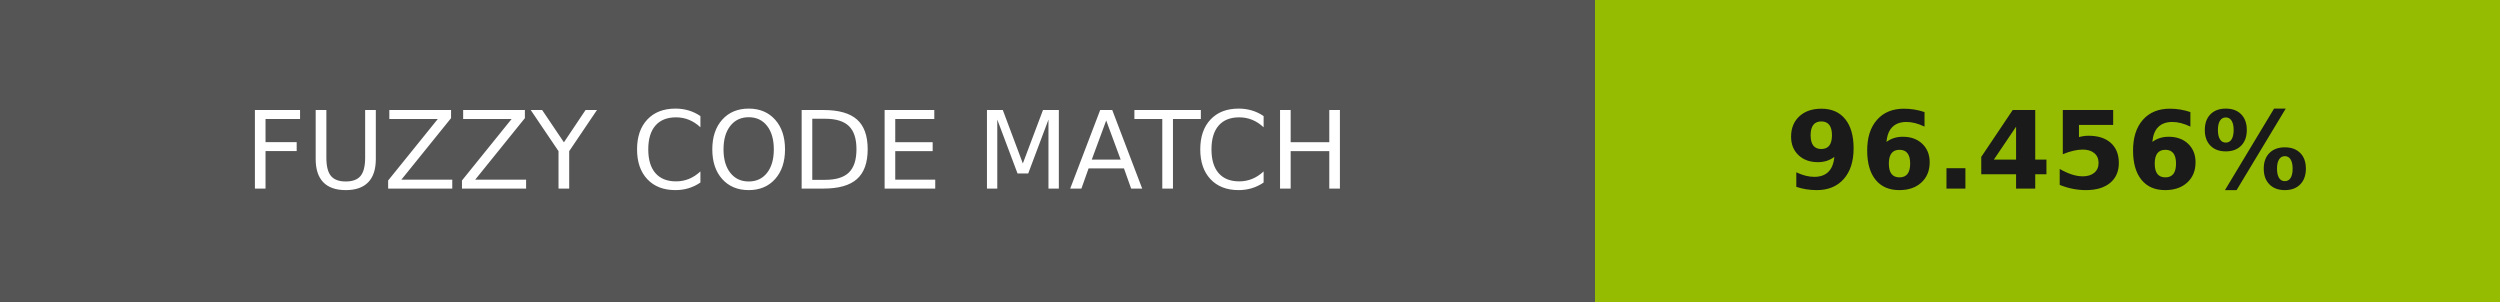
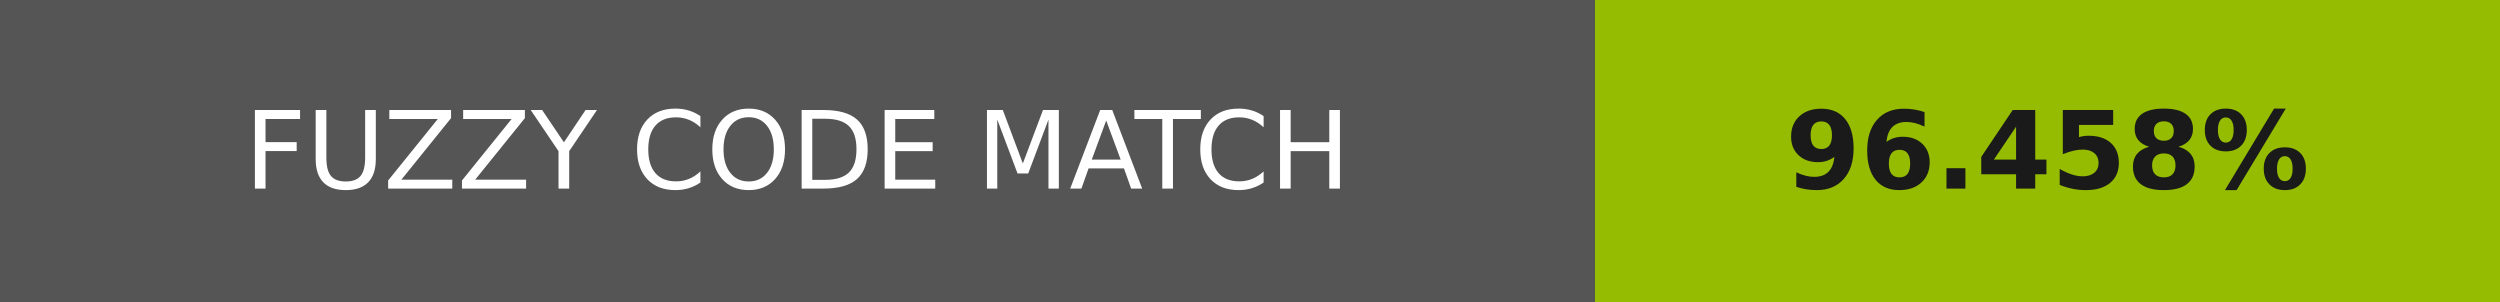
- <svg xmlns="http://www.w3.org/2000/svg" width="232" height="28" role="img" aria-label="FUZZY CODE MATCH: 96.456%">
+ <svg xmlns="http://www.w3.org/2000/svg" width="232" height="28" role="img" aria-label="FUZZY CODE MATCH: 96.458%">
  <g shape-rendering="crispEdges">
    <rect width="148" height="28" fill="#555" />
    <rect x="148" width="84" height="28" fill="#95bc00" />
  </g>
  <g fill="#fff" text-anchor="middle" font-family="Verdana,Geneva,DejaVu Sans,sans-serif" text-rendering="geometricPrecision" font-size="100">
    <text transform="scale(.1)" x="740" y="175" textLength="1240">FUZZY CODE MATCH</text>
-     <text transform="scale(.1)" x="1900" y="175" textLength="597.5" fill="#1a1a1a" font-weight="bold">96.456%</text>
+     <text transform="scale(.1)" x="1900" y="175" textLength="597.5" fill="#1a1a1a" font-weight="bold">96.458%</text>
  </g>
</svg>
